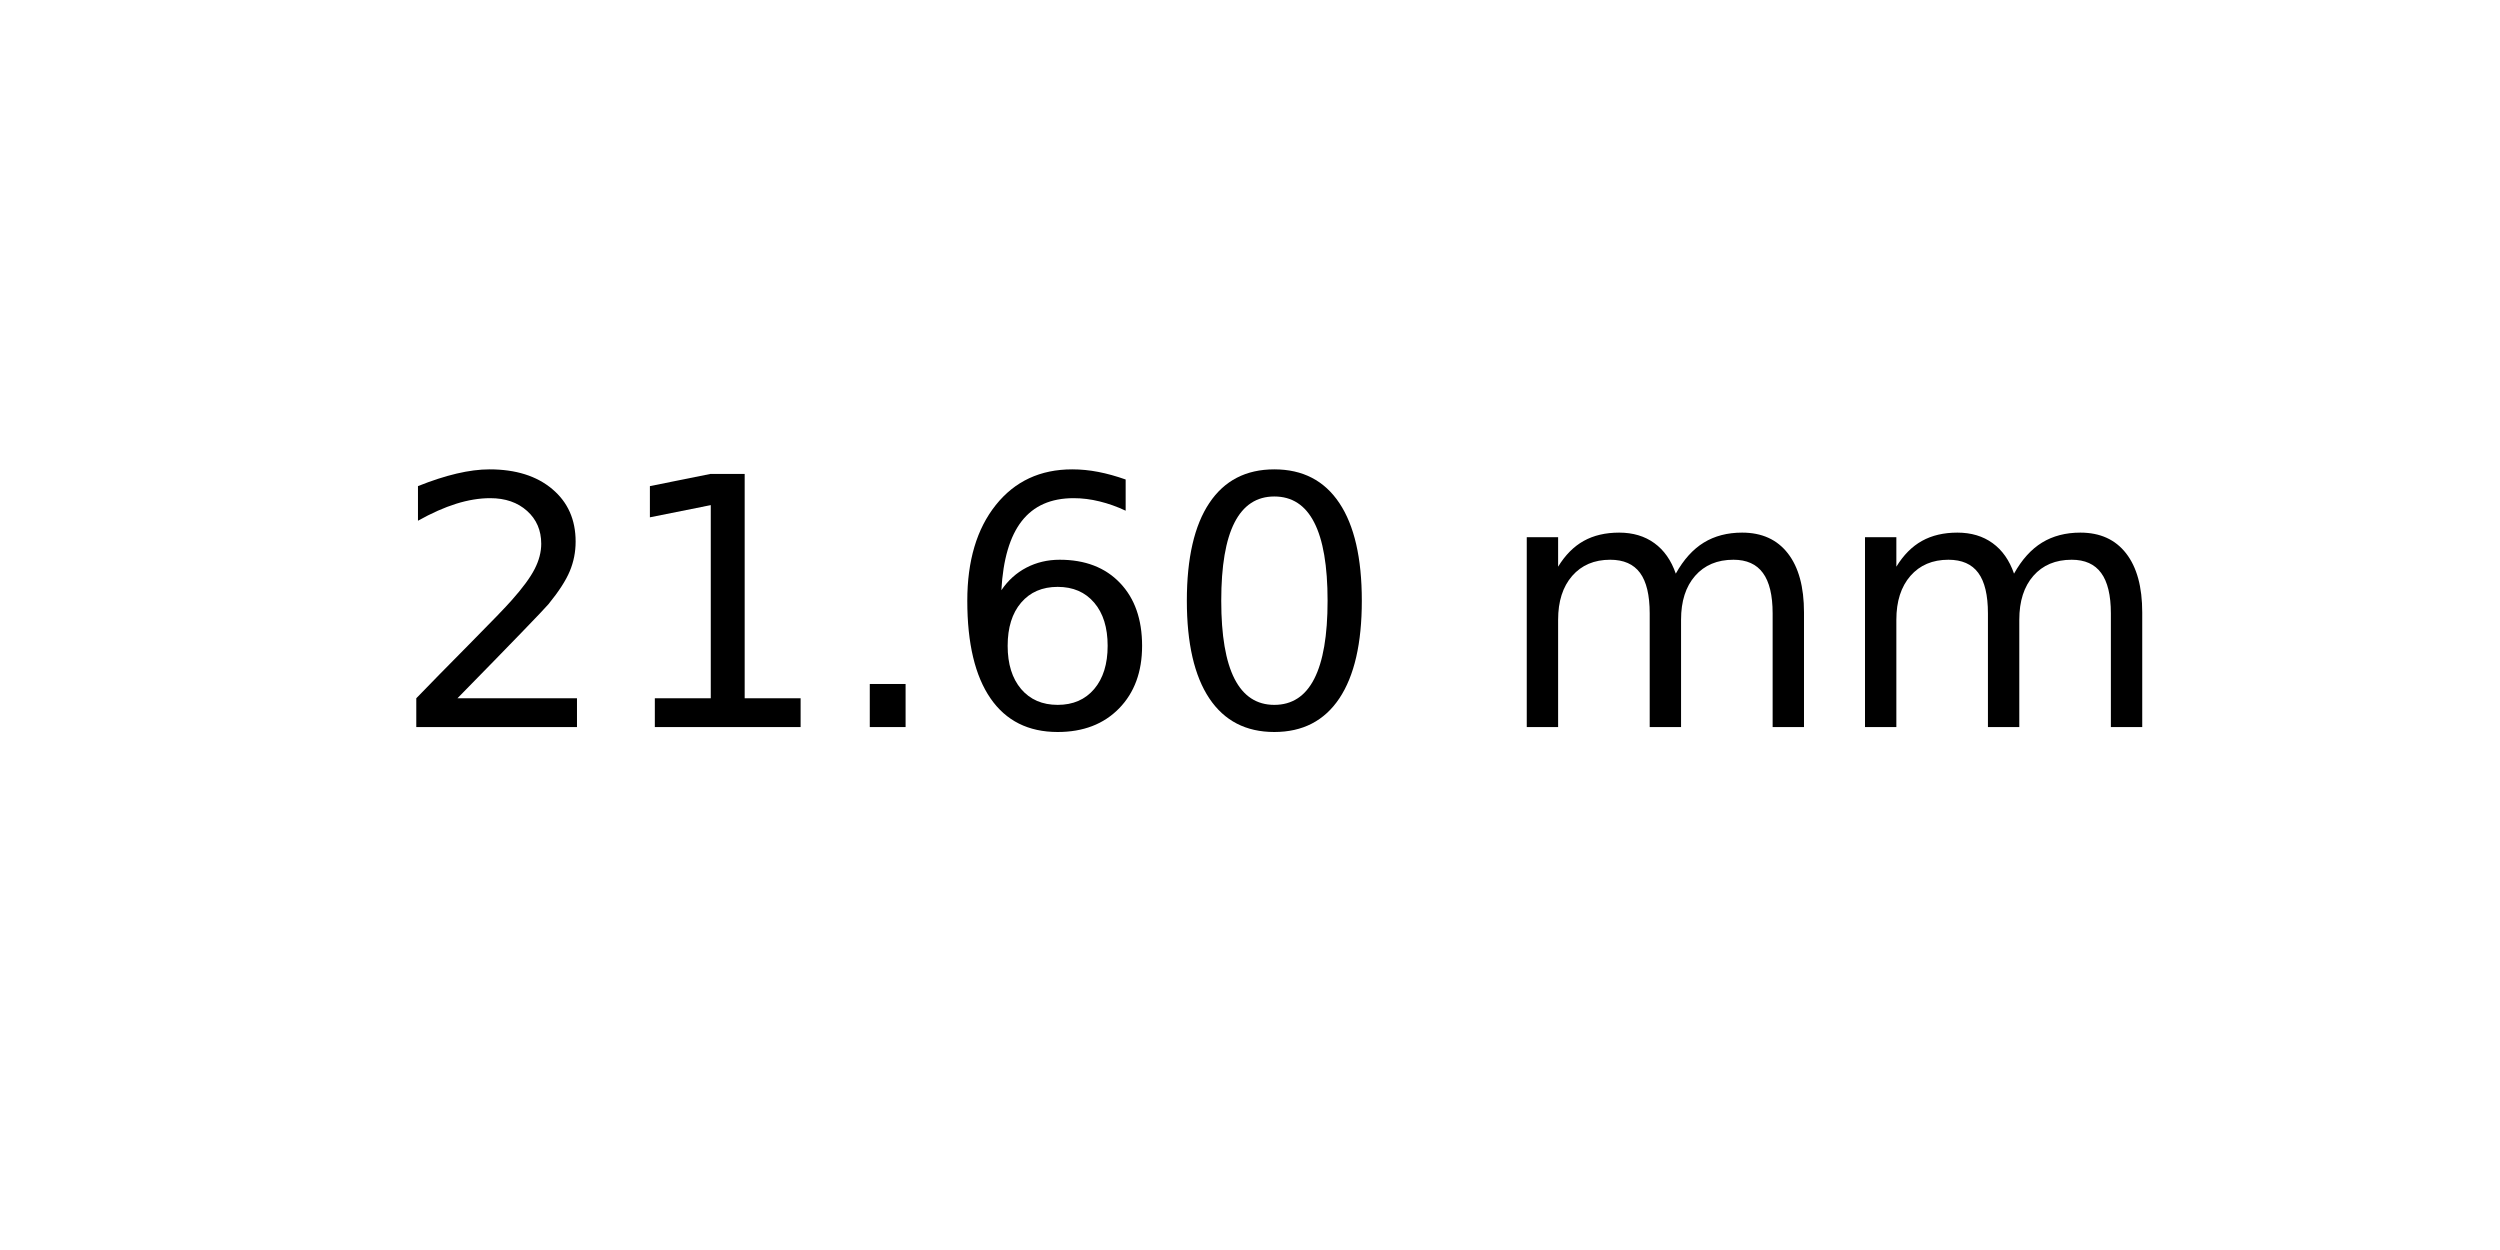
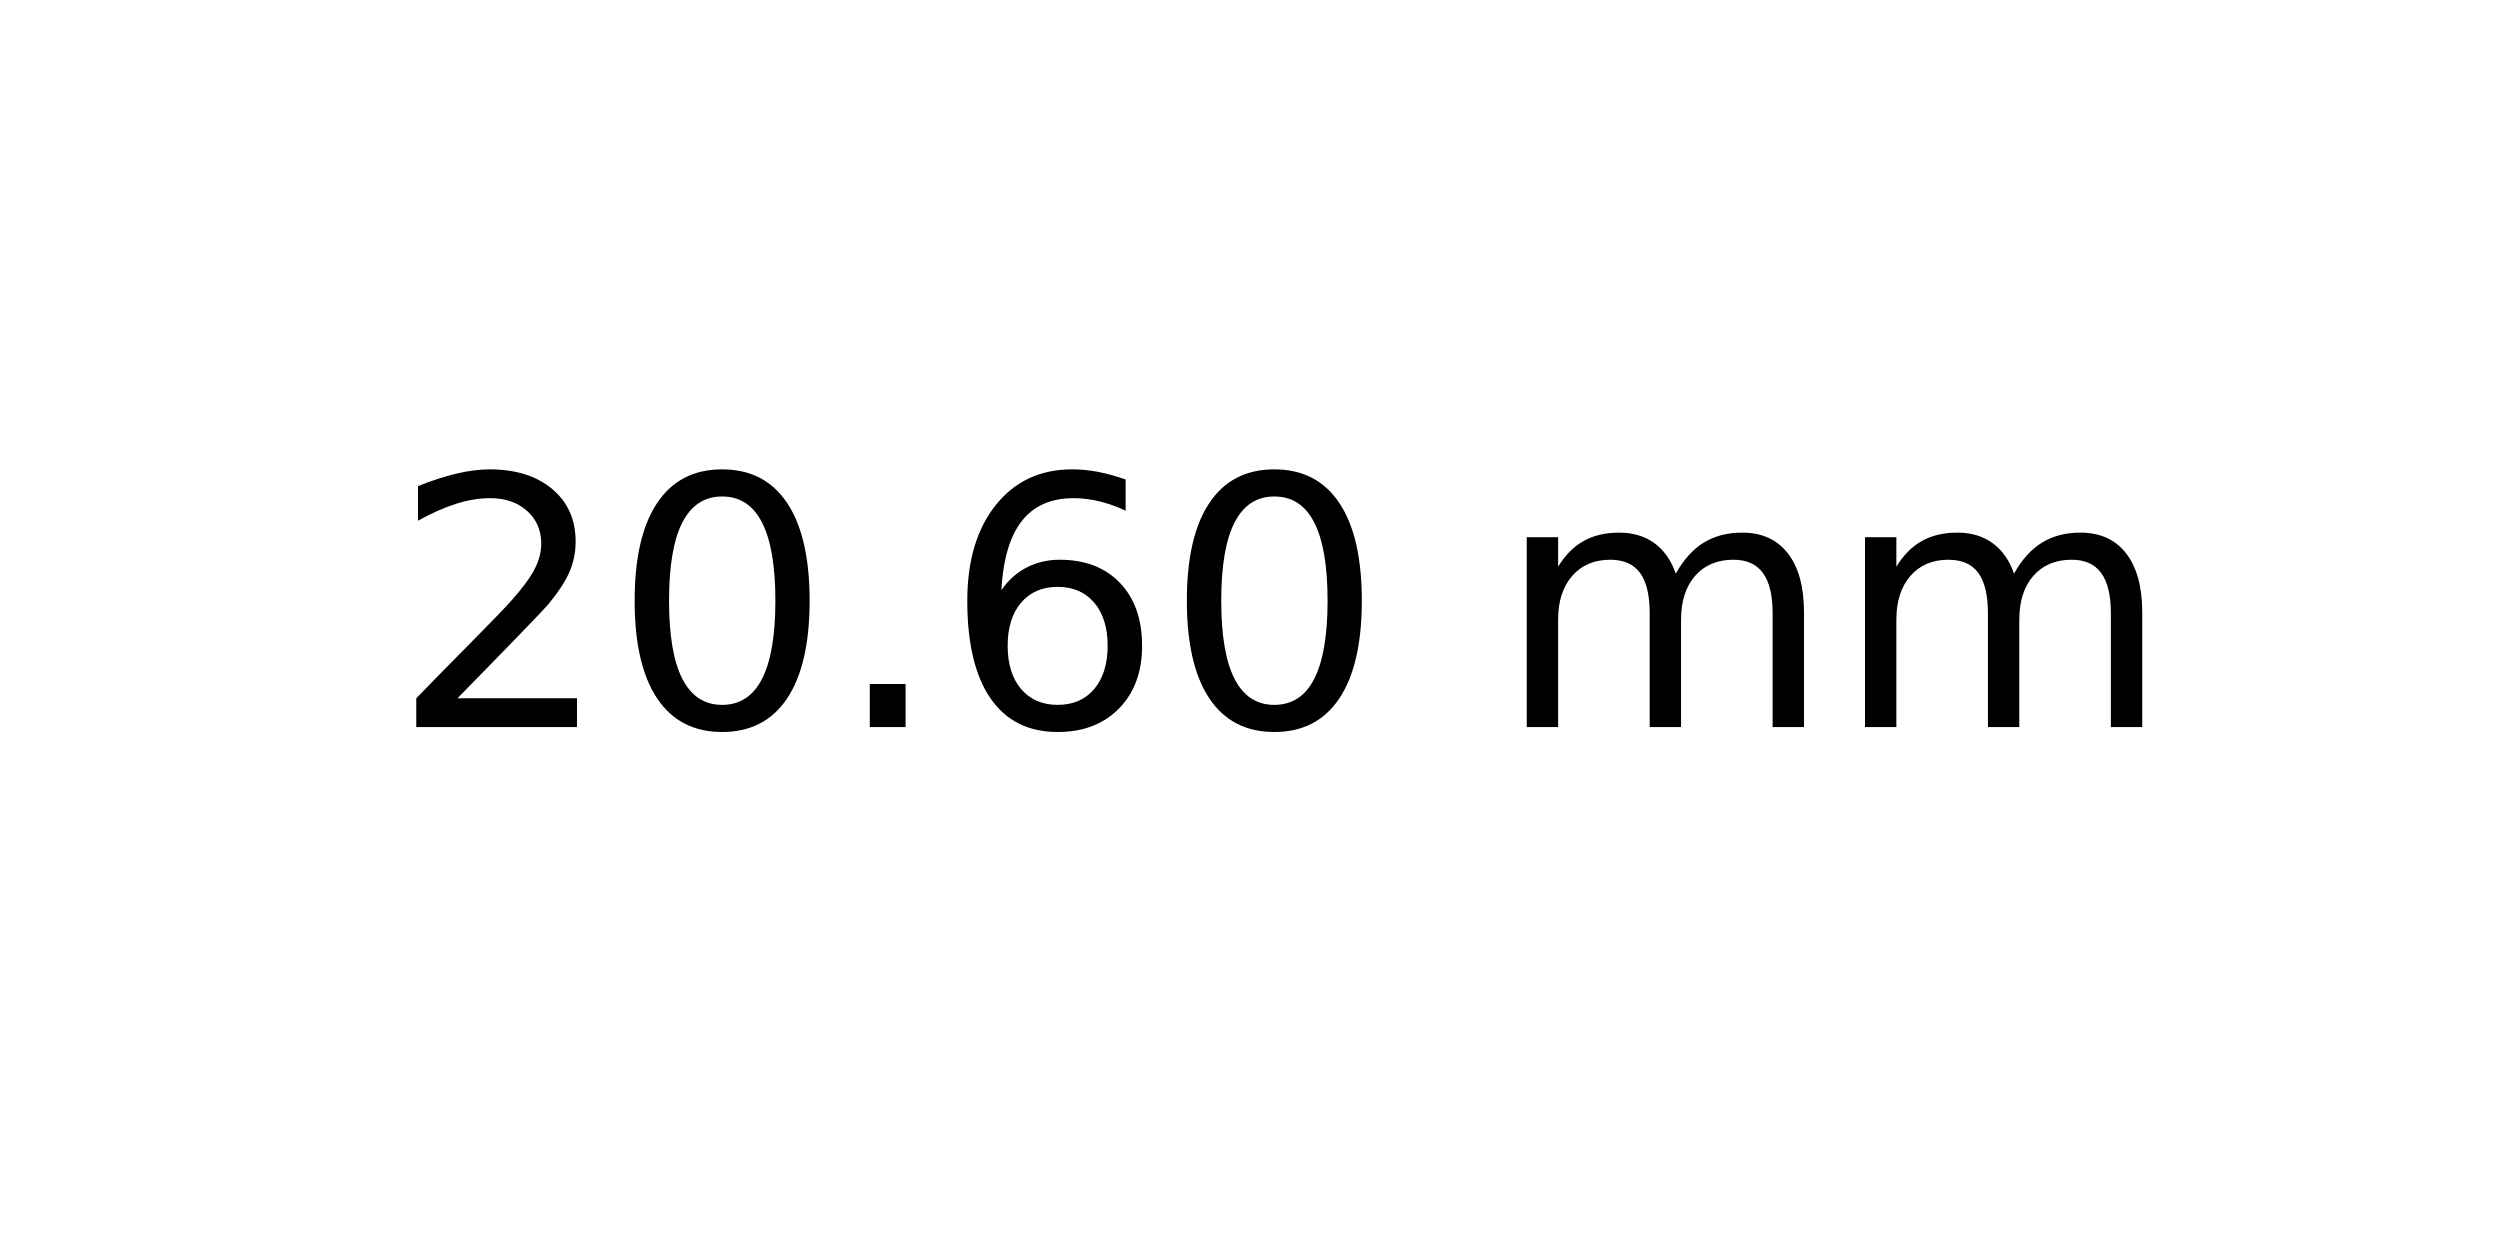
<svg xmlns="http://www.w3.org/2000/svg" xmlns:xlink="http://www.w3.org/1999/xlink" width="72pt" height="36pt" viewBox="0 0 72 36" version="1.1">
  <defs>
    <style type="text/css">*{stroke-linejoin: round; stroke-linecap: butt}</style>
  </defs>
  <g id="figure_1">
    <g id="axes_1">
      <g id="text_1">
        <g transform="translate(11.25625 20.93937) scale(0.1 -0.1)">
          <defs>
            <path id="DejaVuSans-32" d="M 1228 531  L 3431 531  L 3431 0  L 469 0  L 469 531  Q 828 903 1448 1529  Q 2069 2156 2228 2338  Q 2531 2678 2651 2914  Q 2772 3150 2772 3378  Q 2772 3750 2511 3984  Q 2250 4219 1831 4219  Q 1534 4219 1204 4116  Q 875 4013 500 3803  L 500 4441  Q 881 4594 1212 4672  Q 1544 4750 1819 4750  Q 2544 4750 2975 4387  Q 3406 4025 3406 3419  Q 3406 3131 3298 2873  Q 3191 2616 2906 2266  Q 2828 2175 2409 1742  Q 1991 1309 1228 531  z " transform="scale(0.015625)" />
-             <path id="DejaVuSans-31" d="M 794 531  L 1825 531  L 1825 4091  L 703 3866  L 703 4441  L 1819 4666  L 2450 4666  L 2450 531  L 3481 531  L 3481 0  L 794 0  L 794 531  z " transform="scale(0.015625)" />
+             <path id="DejaVuSans-30" d="M 2034 4250  Q 1547 4250 1301 3770  Q 1056 3291 1056 2328  Q 1056 1369 1301 889  Q 1547 409 2034 409  Q 2525 409 2770 889  Q 3016 1369 3016 2328  Q 3016 3291 2770 3770  Q 2525 4250 2034 4250  z M 2034 4750  Q 2819 4750 3233 4129  Q 3647 3509 3647 2328  Q 3647 1150 3233 529  Q 2819 -91 2034 -91  Q 1250 -91 836 529  Q 422 1150 422 2328  Q 422 3509 836 4129  Q 1250 4750 2034 4750  z " transform="scale(0.015625)" />
            <path id="DejaVuSans-2e" d="M 684 794  L 1344 794  L 1344 0  L 684 0  L 684 794  z " transform="scale(0.015625)" />
            <path id="DejaVuSans-36" d="M 2113 2584  Q 1688 2584 1439 2293  Q 1191 2003 1191 1497  Q 1191 994 1439 701  Q 1688 409 2113 409  Q 2538 409 2786 701  Q 3034 994 3034 1497  Q 3034 2003 2786 2293  Q 2538 2584 2113 2584  z M 3366 4563  L 3366 3988  Q 3128 4100 2886 4159  Q 2644 4219 2406 4219  Q 1781 4219 1451 3797  Q 1122 3375 1075 2522  Q 1259 2794 1537 2939  Q 1816 3084 2150 3084  Q 2853 3084 3261 2657  Q 3669 2231 3669 1497  Q 3669 778 3244 343  Q 2819 -91 2113 -91  Q 1303 -91 875 529  Q 447 1150 447 2328  Q 447 3434 972 4092  Q 1497 4750 2381 4750  Q 2619 4750 2861 4703  Q 3103 4656 3366 4563  z " transform="scale(0.015625)" />
-             <path id="DejaVuSans-30" d="M 2034 4250  Q 1547 4250 1301 3770  Q 1056 3291 1056 2328  Q 1056 1369 1301 889  Q 1547 409 2034 409  Q 2525 409 2770 889  Q 3016 1369 3016 2328  Q 3016 3291 2770 3770  Q 2525 4250 2034 4250  z M 2034 4750  Q 2819 4750 3233 4129  Q 3647 3509 3647 2328  Q 3647 1150 3233 529  Q 2819 -91 2034 -91  Q 1250 -91 836 529  Q 422 1150 422 2328  Q 422 3509 836 4129  Q 1250 4750 2034 4750  z " transform="scale(0.015625)" />
            <path id="DejaVuSans-20" transform="scale(0.015625)" />
            <path id="DejaVuSans-6d" d="M 3328 2828  Q 3544 3216 3844 3400  Q 4144 3584 4550 3584  Q 5097 3584 5394 3201  Q 5691 2819 5691 2113  L 5691 0  L 5113 0  L 5113 2094  Q 5113 2597 4934 2840  Q 4756 3084 4391 3084  Q 3944 3084 3684 2787  Q 3425 2491 3425 1978  L 3425 0  L 2847 0  L 2847 2094  Q 2847 2600 2669 2842  Q 2491 3084 2119 3084  Q 1678 3084 1418 2786  Q 1159 2488 1159 1978  L 1159 0  L 581 0  L 581 3500  L 1159 3500  L 1159 2956  Q 1356 3278 1631 3431  Q 1906 3584 2284 3584  Q 2666 3584 2933 3390  Q 3200 3197 3328 2828  z " transform="scale(0.015625)" />
          </defs>
          <use xlink:href="#DejaVuSans-32" />
-           <use xlink:href="#DejaVuSans-31" x="63.623" />
+           <use xlink:href="#DejaVuSans-30" x="63.623" />
          <use xlink:href="#DejaVuSans-2e" x="127.246" />
          <use xlink:href="#DejaVuSans-36" x="159.033" />
          <use xlink:href="#DejaVuSans-30" x="222.656" />
          <use xlink:href="#DejaVuSans-20" x="286.279" />
          <use xlink:href="#DejaVuSans-6d" x="318.066" />
          <use xlink:href="#DejaVuSans-6d" x="415.479" />
        </g>
      </g>
    </g>
  </g>
</svg>
